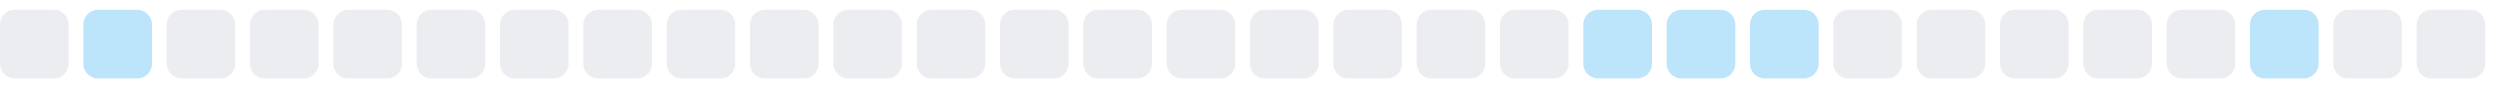
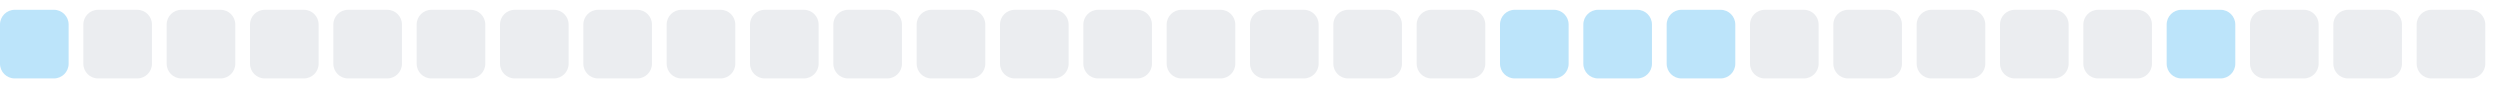
<svg xmlns="http://www.w3.org/2000/svg" width="255" height="9">
  <style>
        .level0 { fill: #ebedf0; }
        .level1 { fill: #bce4fa; }
        .level2 { fill: #75c7f7; }
        .level3 { fill: #30a9f2; }
        .level4 { fill: #008ee6; }
        @media (prefers-color-scheme: dark) {
          .level0 { fill: #161b22; }
          .level1 { fill: #0b3b5c; }
          .level2 { fill: #0a6299; }
          .level3 { fill: #008ee6; }
          .level4 { fill: #5bc4ff; }
        }
      </style>
-   <rect x="0.0" y="1" width="7" height="7" rx="1.5" ry="1.5" class="level0" />
-   <rect x="8.5" y="1" width="7" height="7" rx="1.5" ry="1.5" class="level1" />
+   <rect x="0.0" y="1" width="7" height="7" rx="1.5" ry="1.5" class="level1" />
+   <rect x="8.5" y="1" width="7" height="7" rx="1.5" ry="1.5" class="level0" />
  <rect x="17.0" y="1" width="7" height="7" rx="1.5" ry="1.5" class="level0" />
  <rect x="25.5" y="1" width="7" height="7" rx="1.5" ry="1.5" class="level0" />
  <rect x="34.0" y="1" width="7" height="7" rx="1.5" ry="1.5" class="level0" />
  <rect x="42.5" y="1" width="7" height="7" rx="1.5" ry="1.5" class="level0" />
  <rect x="51.0" y="1" width="7" height="7" rx="1.5" ry="1.5" class="level0" />
  <rect x="59.5" y="1" width="7" height="7" rx="1.5" ry="1.5" class="level0" />
  <rect x="68.0" y="1" width="7" height="7" rx="1.5" ry="1.5" class="level0" />
  <rect x="76.5" y="1" width="7" height="7" rx="1.5" ry="1.5" class="level0" />
  <rect x="85.0" y="1" width="7" height="7" rx="1.5" ry="1.5" class="level0" />
  <rect x="93.5" y="1" width="7" height="7" rx="1.5" ry="1.5" class="level0" />
  <rect x="102.0" y="1" width="7" height="7" rx="1.5" ry="1.5" class="level0" />
  <rect x="110.5" y="1" width="7" height="7" rx="1.5" ry="1.5" class="level0" />
  <rect x="119.0" y="1" width="7" height="7" rx="1.5" ry="1.5" class="level0" />
  <rect x="127.5" y="1" width="7" height="7" rx="1.5" ry="1.5" class="level0" />
  <rect x="136.0" y="1" width="7" height="7" rx="1.5" ry="1.5" class="level0" />
  <rect x="144.5" y="1" width="7" height="7" rx="1.5" ry="1.5" class="level0" />
-   <rect x="153.0" y="1" width="7" height="7" rx="1.5" ry="1.5" class="level0" />
+   <rect x="153.0" y="1" width="7" height="7" rx="1.5" ry="1.5" class="level1" />
  <rect x="161.5" y="1" width="7" height="7" rx="1.5" ry="1.5" class="level1" />
  <rect x="170.0" y="1" width="7" height="7" rx="1.5" ry="1.5" class="level1" />
-   <rect x="178.5" y="1" width="7" height="7" rx="1.5" ry="1.5" class="level1" />
+   <rect x="178.5" y="1" width="7" height="7" rx="1.5" ry="1.5" class="level0" />
  <rect x="187.0" y="1" width="7" height="7" rx="1.5" ry="1.5" class="level0" />
  <rect x="195.5" y="1" width="7" height="7" rx="1.5" ry="1.5" class="level0" />
  <rect x="204.0" y="1" width="7" height="7" rx="1.5" ry="1.5" class="level0" />
  <rect x="212.5" y="1" width="7" height="7" rx="1.5" ry="1.5" class="level0" />
-   <rect x="221.0" y="1" width="7" height="7" rx="1.5" ry="1.5" class="level0" />
-   <rect x="229.5" y="1" width="7" height="7" rx="1.5" ry="1.5" class="level1" />
+   <rect x="221.0" y="1" width="7" height="7" rx="1.5" ry="1.5" class="level1" />
+   <rect x="229.5" y="1" width="7" height="7" rx="1.5" ry="1.5" class="level0" />
  <rect x="238.0" y="1" width="7" height="7" rx="1.5" ry="1.5" class="level0" />
  <rect x="246.5" y="1" width="7" height="7" rx="1.5" ry="1.5" class="level0" />
</svg>
